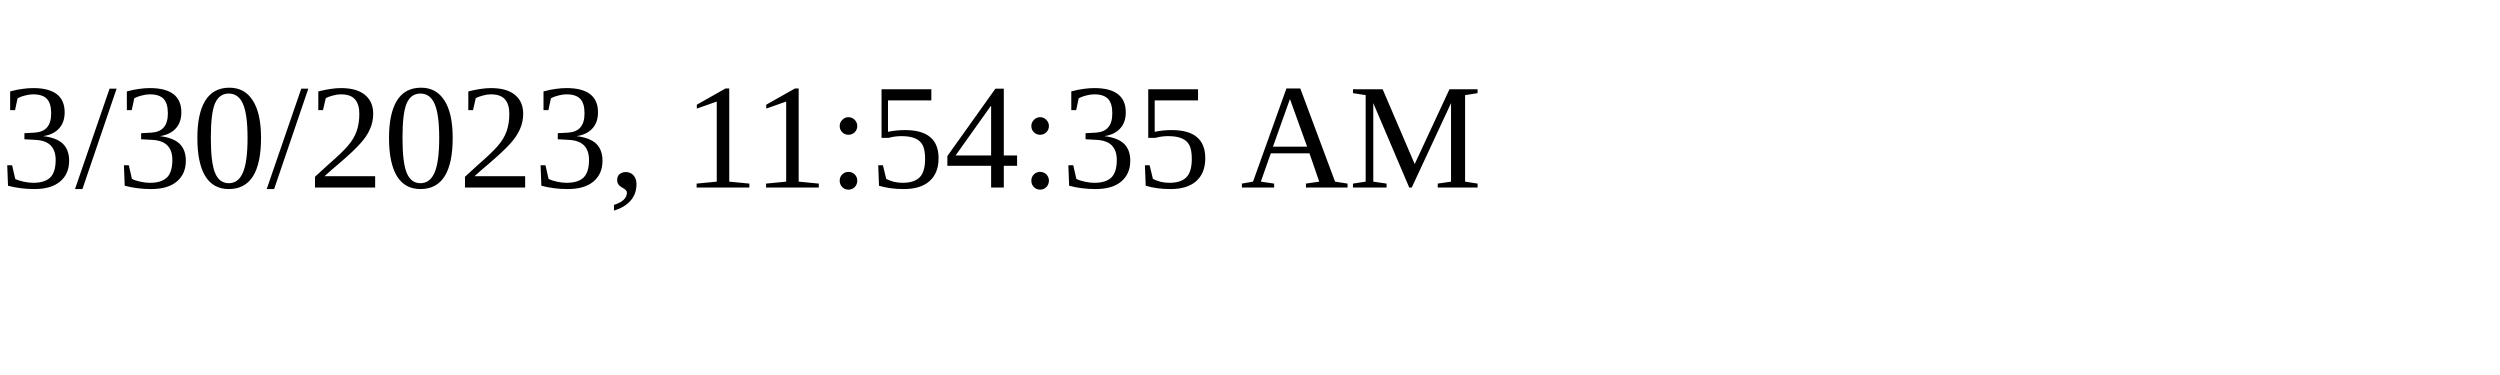
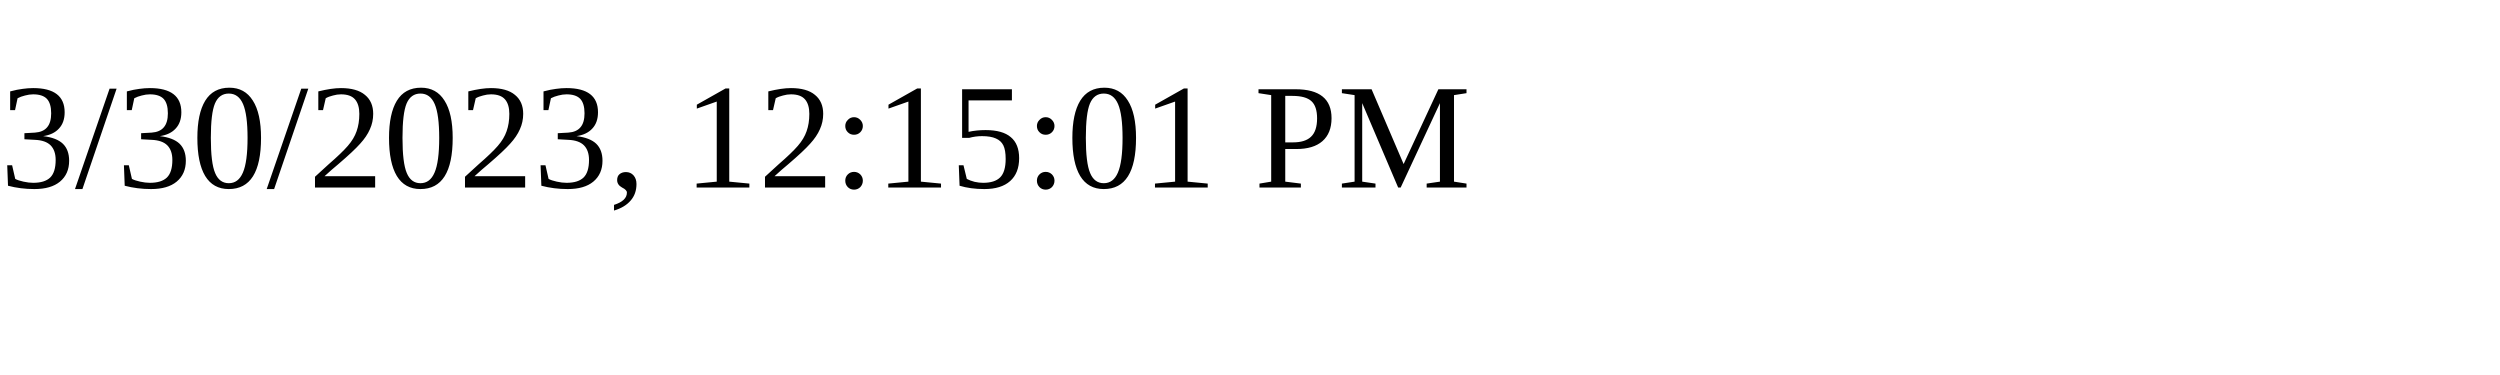
<svg xmlns="http://www.w3.org/2000/svg" height="30" width="200">
-   <text x="0" y="15">3/30/2023, 11:54:35 AM</text>
+   <text x="0" y="15">3/30/2023, 12:15:01 PM</text>
</svg>
